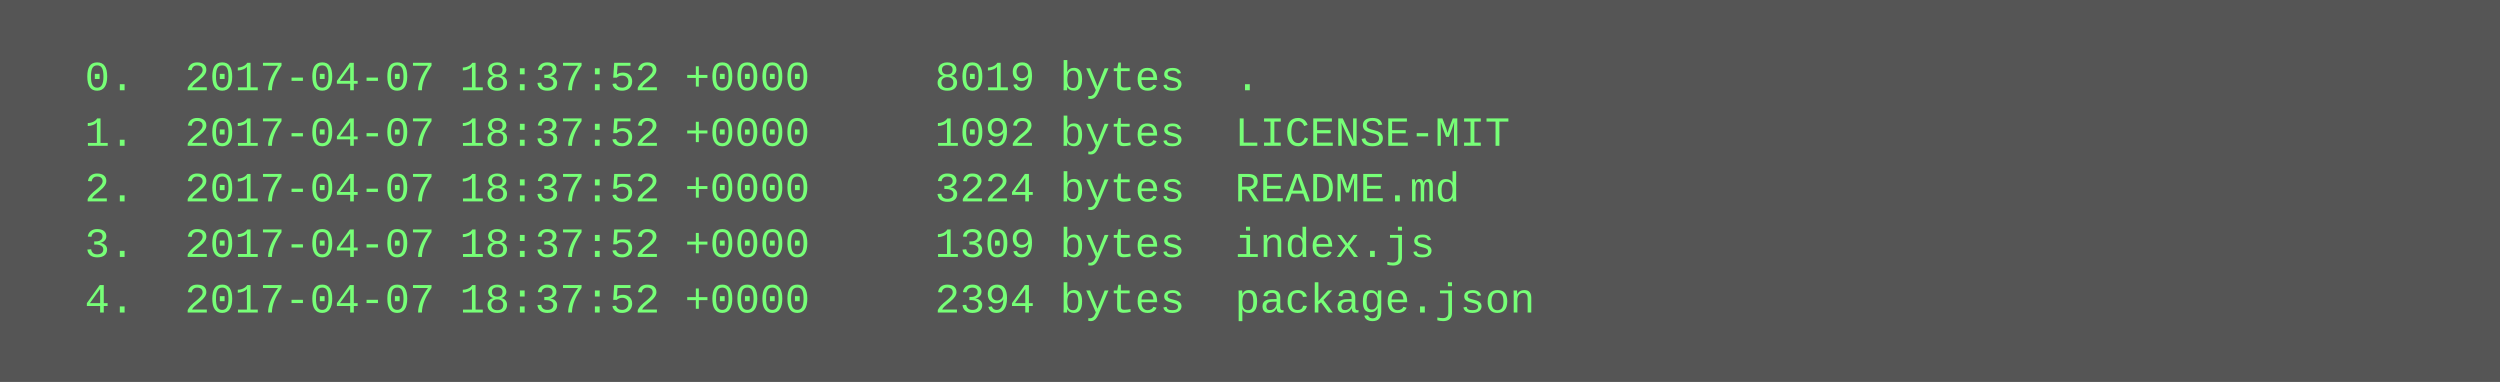
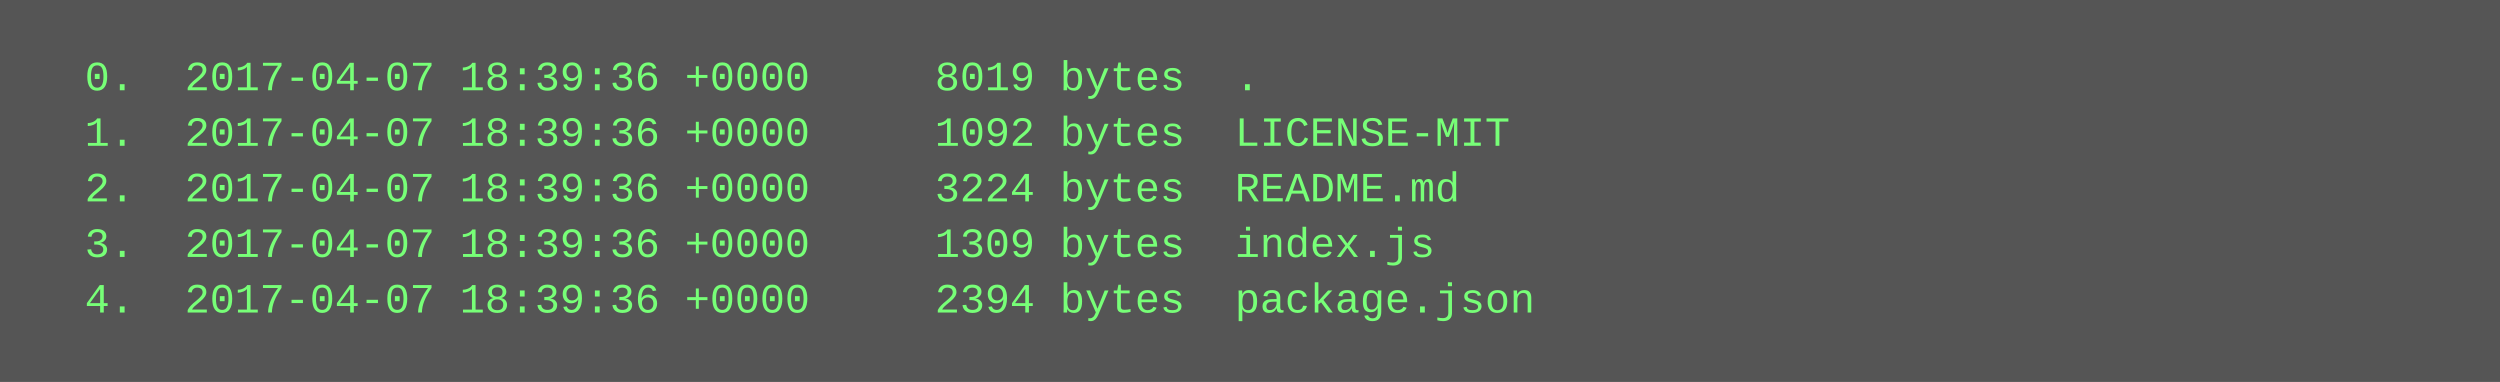
<svg xmlns="http://www.w3.org/2000/svg" height="110" width="720">
  <rect height="110" fill="#555" width="720" />
  <text fill="#7f7" font-family="Courier New" font-size="12" xml:space="preserve">
-     <tspan x="10" y="26">  0.  2017-04-07 18:37:52 +0000     8019 bytes  .</tspan>
-     <tspan x="10" y="42">  1.  2017-04-07 18:37:52 +0000     1092 bytes  LICENSE-MIT</tspan>
-     <tspan x="10" y="58">  2.  2017-04-07 18:37:52 +0000     3224 bytes  README.md</tspan>
-     <tspan x="10" y="74">  3.  2017-04-07 18:37:52 +0000     1309 bytes  index.js</tspan>
-     <tspan x="10" y="90">  4.  2017-04-07 18:37:52 +0000     2394 bytes  package.json</tspan>
+     <tspan x="10" y="26">  0.  2017-04-07 18:39:36 +0000     8019 bytes  .</tspan>
+     <tspan x="10" y="42">  1.  2017-04-07 18:39:36 +0000     1092 bytes  LICENSE-MIT</tspan>
+     <tspan x="10" y="58">  2.  2017-04-07 18:39:36 +0000     3224 bytes  README.md</tspan>
+     <tspan x="10" y="74">  3.  2017-04-07 18:39:36 +0000     1309 bytes  index.js</tspan>
+     <tspan x="10" y="90">  4.  2017-04-07 18:39:36 +0000     2394 bytes  package.json</tspan>
  </text>
</svg>
